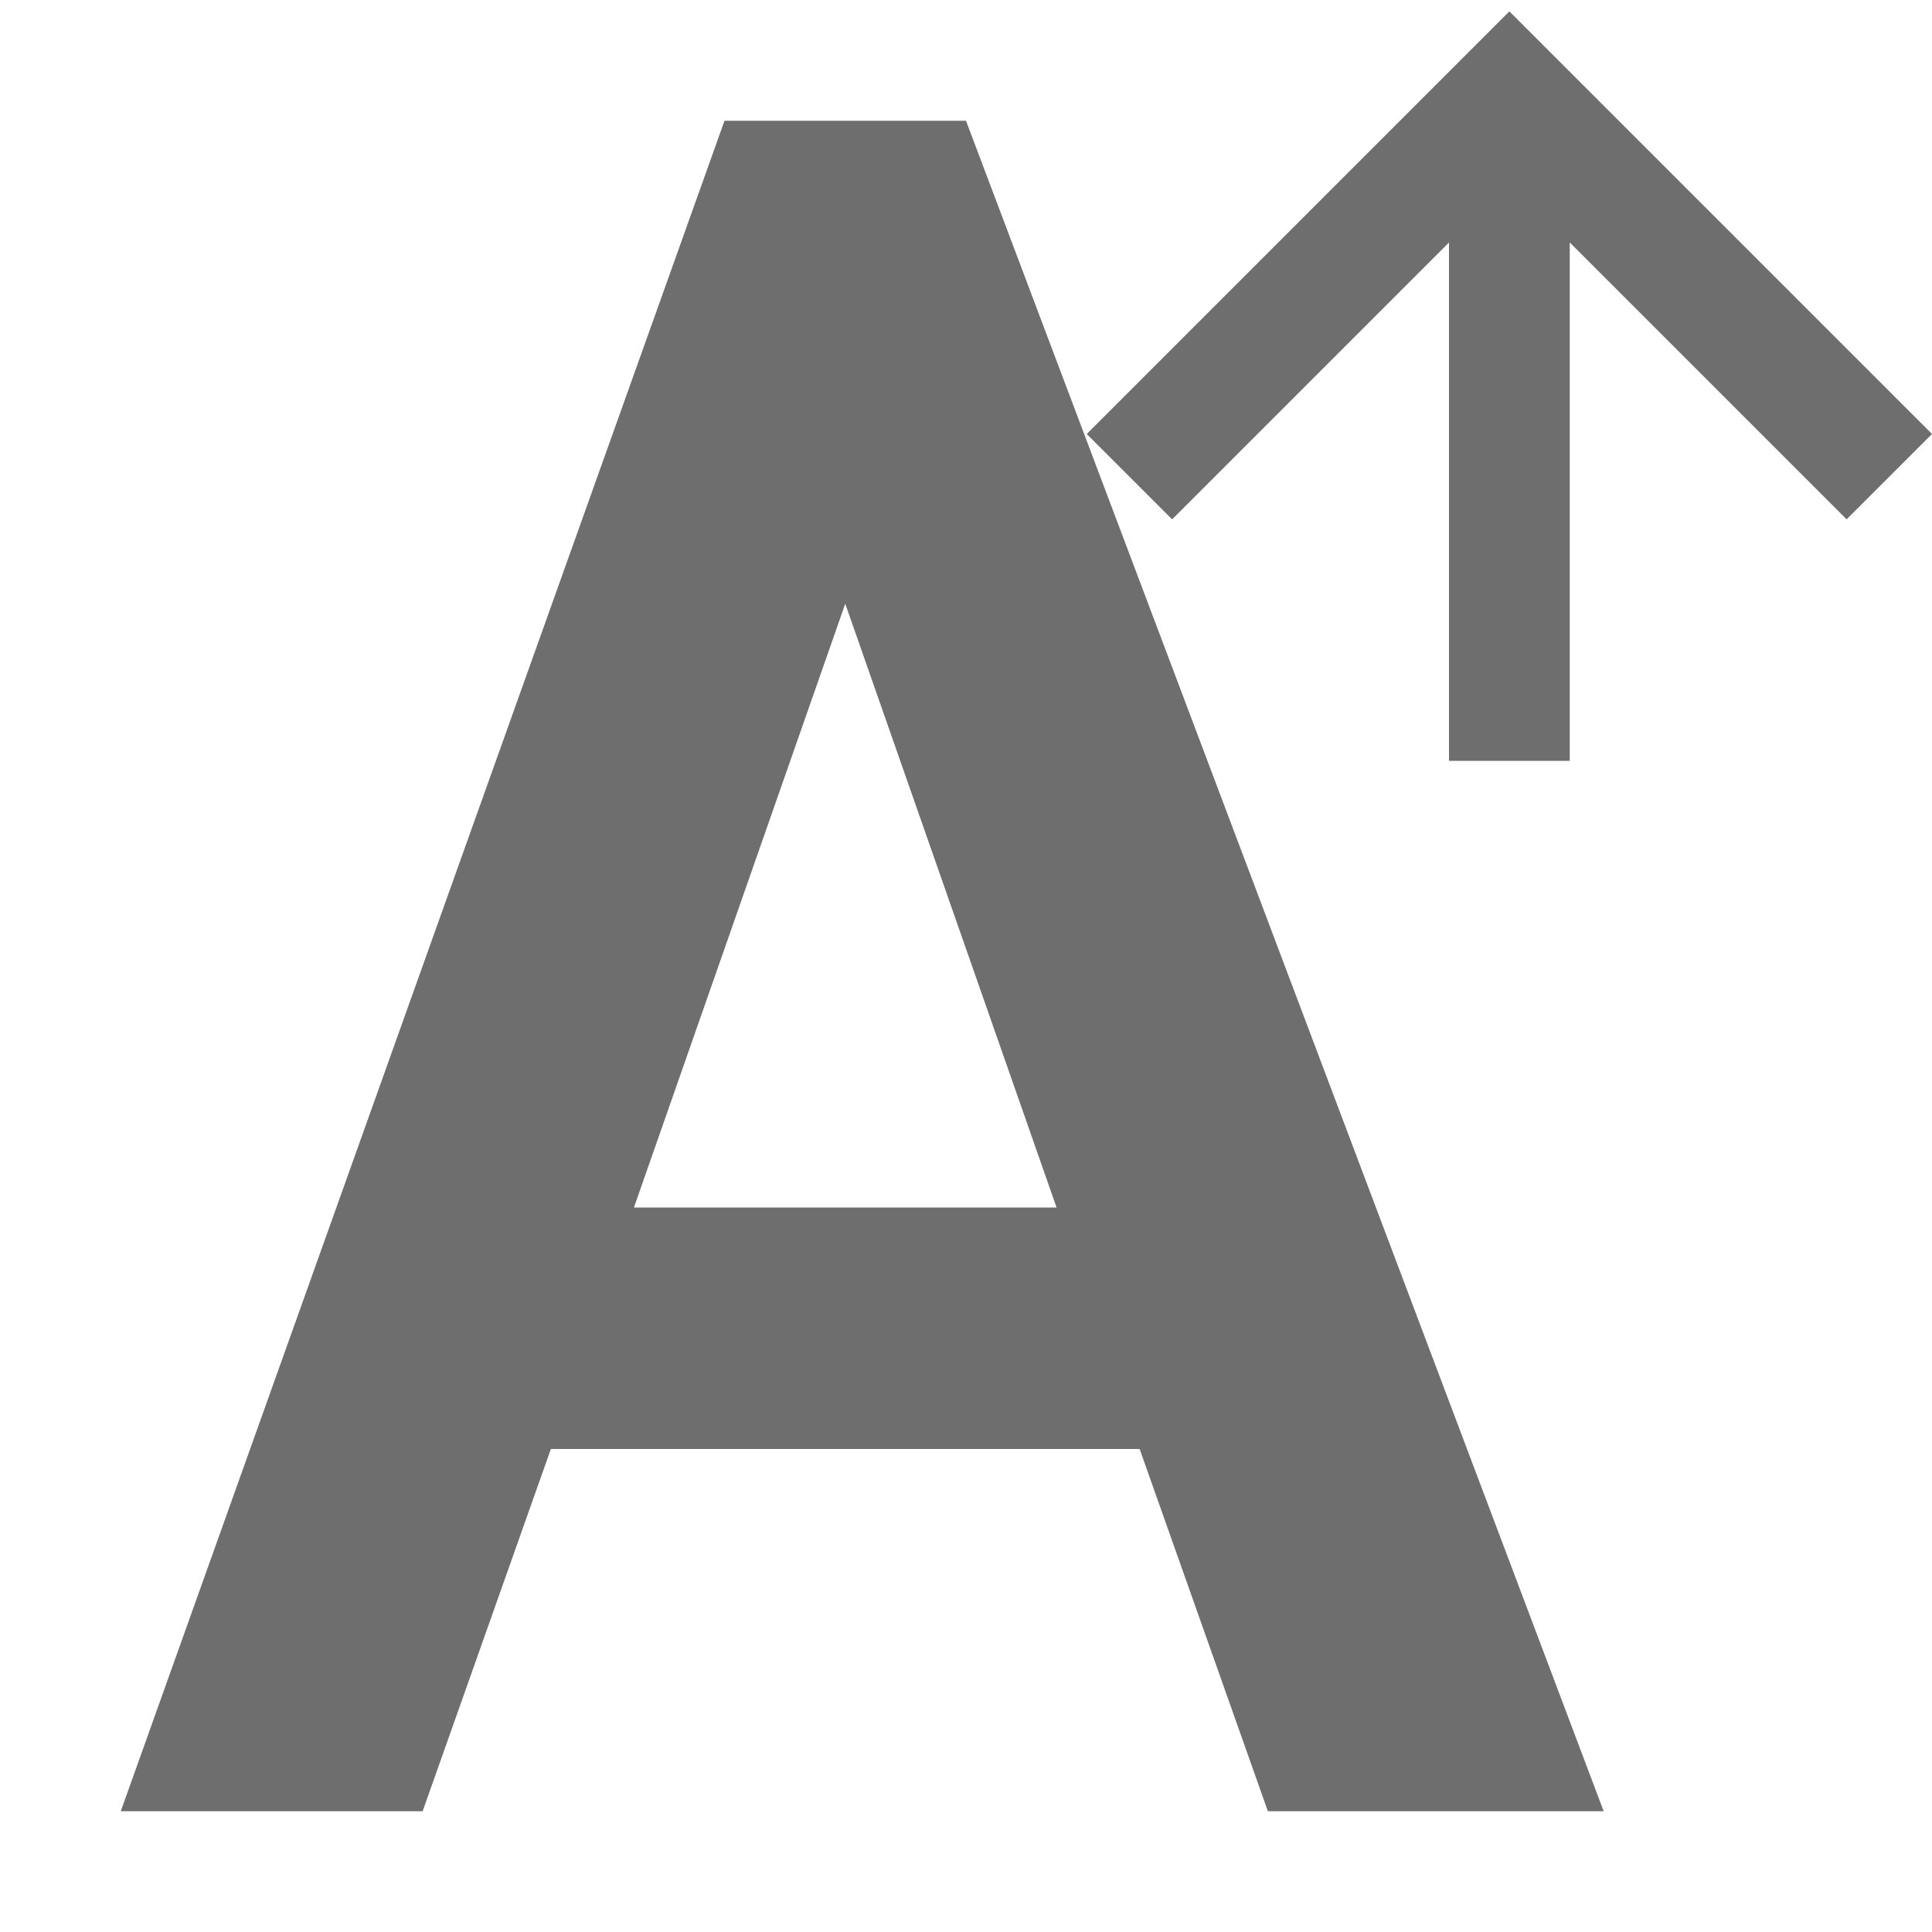
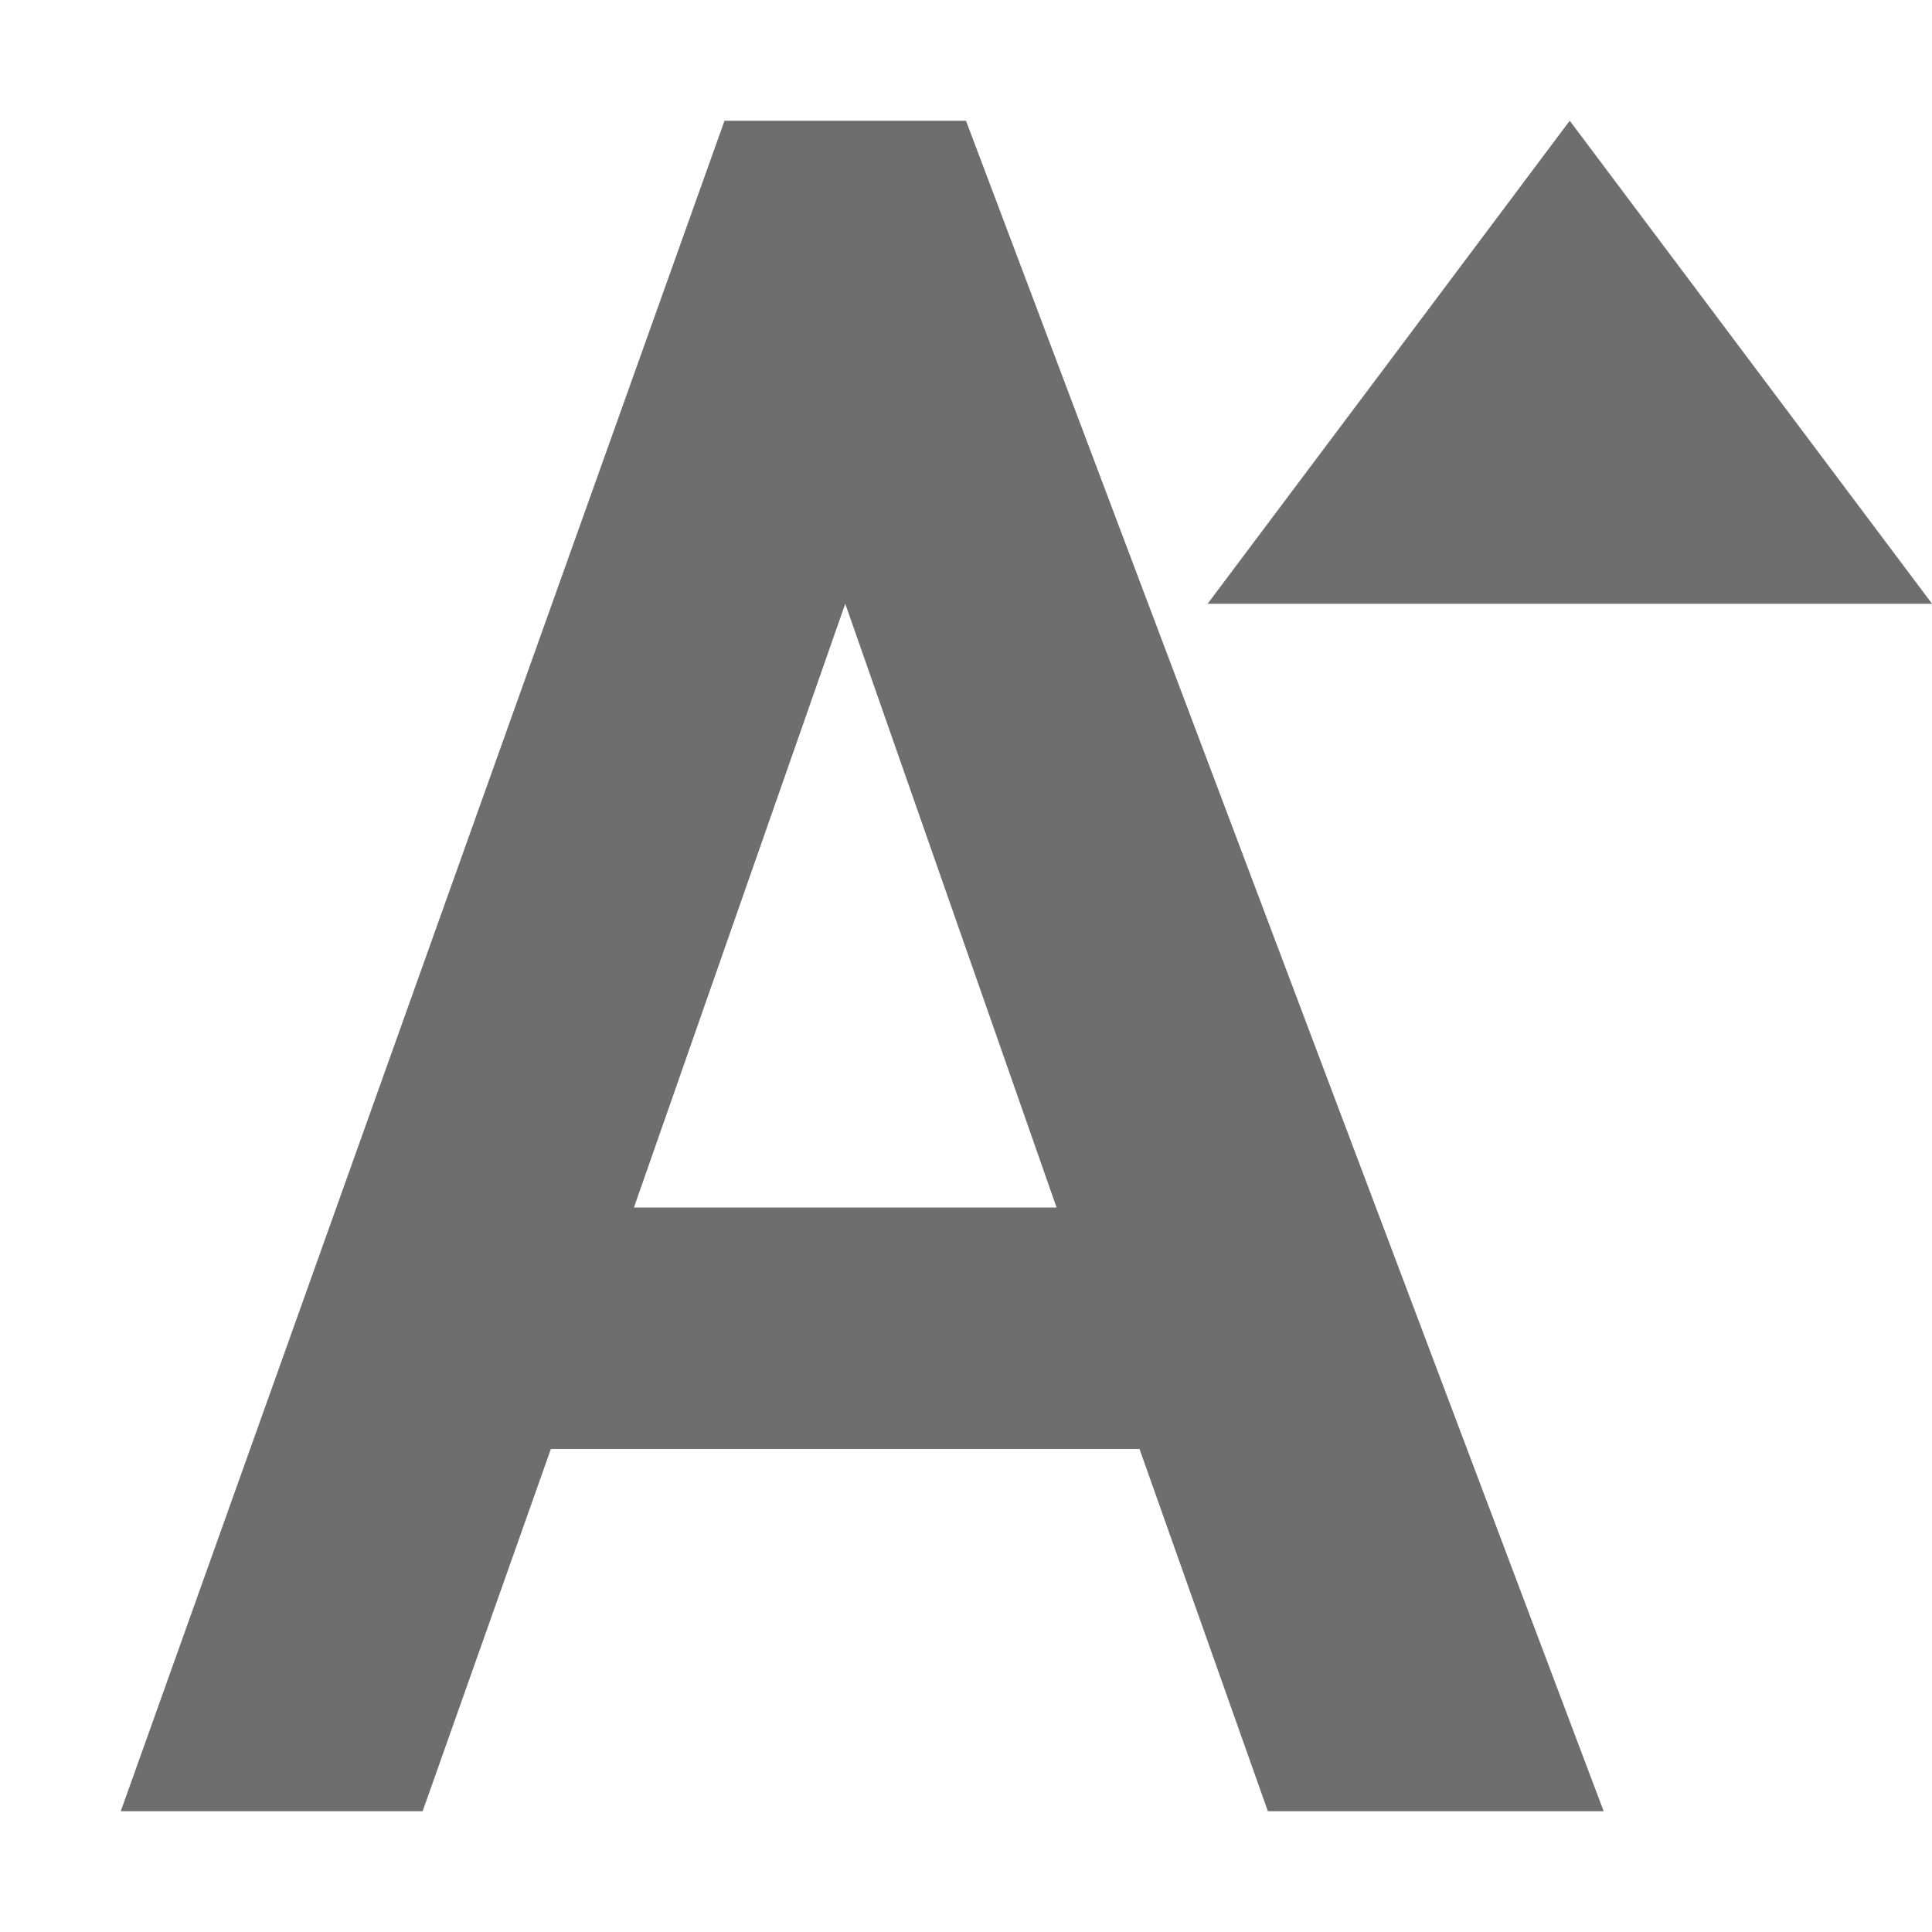
- <svg xmlns="http://www.w3.org/2000/svg" width="16" height="16" viewBox="0 0 16 16">
+ <svg xmlns="http://www.w3.org/2000/svg" width="16" height="16" version="1.1" viewBox="0 0 16 16">
  <defs>
    <style id="current-color-scheme" type="text/css">
   .ColorScheme-Text { color:#6e6e6e; } .ColorScheme-Highlight { color:#5294e2; }
  </style>
  </defs>
-   <path style="fill:currentColor" class="ColorScheme-Text" d="M 12.5 0.094 L 12.293 0.301 L 9 3.594 L 9.707 4.301 L 12 2.008 L 12 6.301 L 13 6.301 L 13 2.008 L 15.293 4.301 L 16 3.594 L 12.707 0.301 L 12.5 0.094 z M 6 1 L 1 15 L 3.5 15 L 4.562 12 L 9.438 12 L 10.5 15 L 13.281 15 L 8 1 L 6 1 z M 7 5 L 8.75 10 L 5.25 10 L 7 5 z" />
+   <path style="fill:currentColor" class="ColorScheme-Text" d="M 6,1 1,15 h 2.5 l 1.062,-3 h 4.875 L 10.5,15 h 2.781 L 8,1 Z m 1,4 1.75,5 h -3.5 z" />
+   <path style="fill:currentColor" class="ColorScheme-Text" d="m 12.983,0.149 1.753,3.036 1.753,3.036 -3.505,-1e-7 -3.505,-1e-7 1.753,-3.036 z" transform="matrix(0.8558063,0,0,0.6588,1.888912,0.9016119)" />
</svg>
